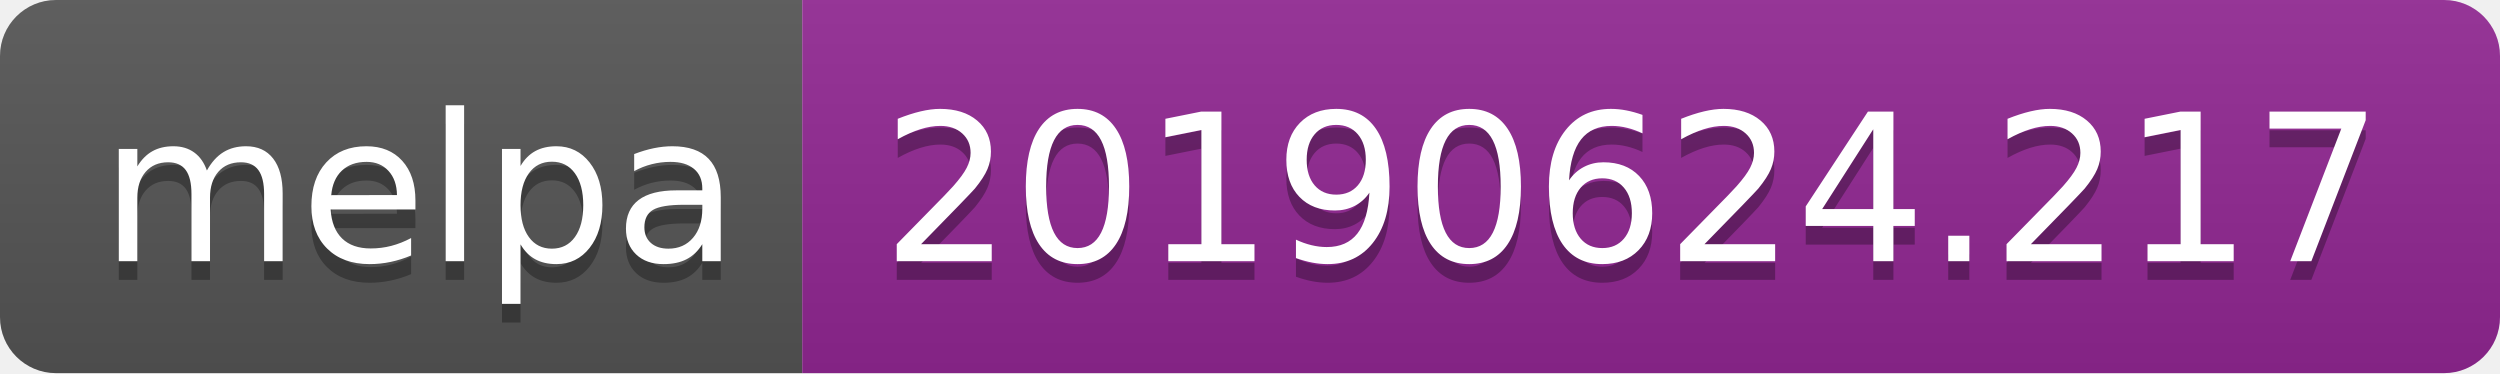
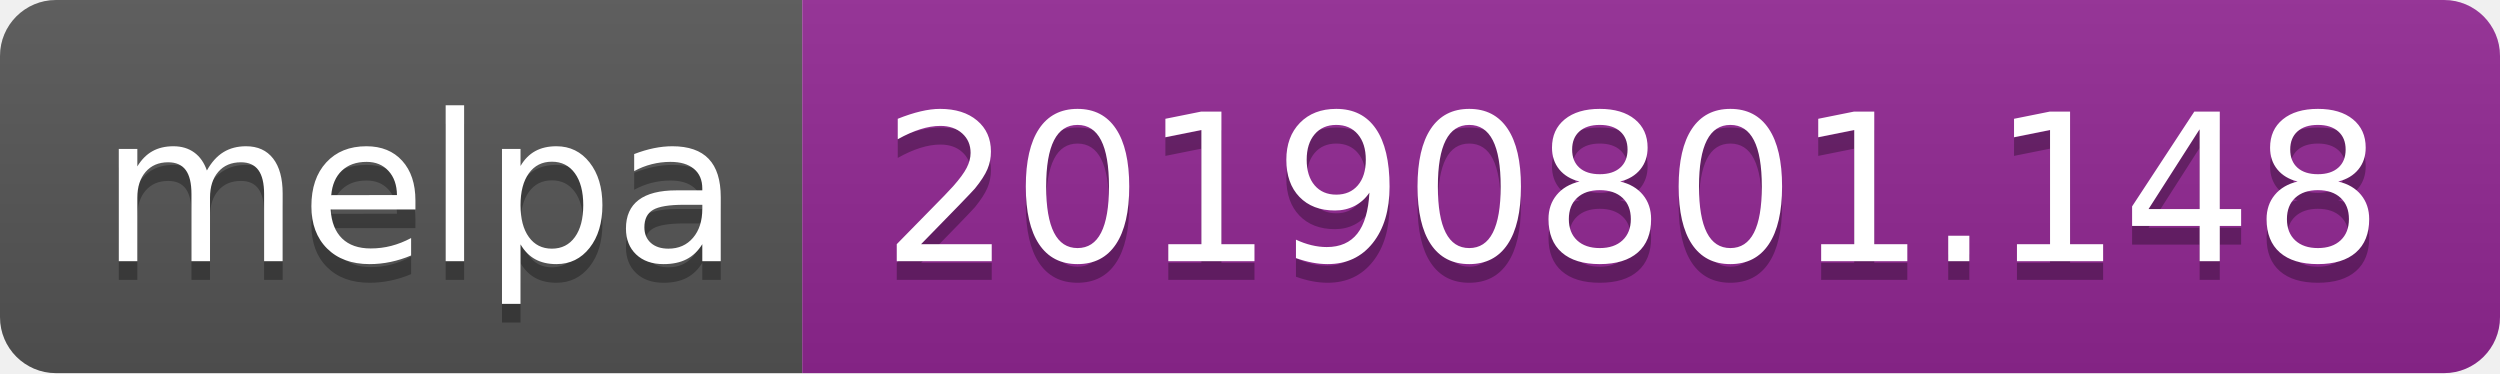
<svg xmlns="http://www.w3.org/2000/svg" width="134" height="20">
  <linearGradient id="b" x2="0" y2="100%">
    <stop offset="0" stop-color="#bbb" stop-opacity=".1" />
    <stop offset="1" stop-opacity=".1" />
  </linearGradient>
  <clipPath id="a">
    <rect width="134" height="20" rx="3" fill="#fff" />
  </clipPath>
  <g clip-path="url(#a)">
    <path fill="#555" d="M0 0h43v20H0z" />
    <path fill="#922793" d="M43 0h91v20H43z" />
    <path fill="url(#b)" d="M0 0h134v20H0z" />
  </g>
  <g fill="#fff" text-anchor="middle" font-family="DejaVu Sans,Verdana,Geneva,sans-serif" font-size="110">
    <text x="225" y="150" fill="#010101" fill-opacity=".3" transform="scale(.1)" textLength="330">melpa</text>
    <text x="225" y="140" transform="scale(.1)" textLength="330">melpa</text>
-     <text x="875" y="150" fill="#010101" fill-opacity=".3" transform="scale(.1)" textLength="810">20190624.217</text>
-     <text x="875" y="140" transform="scale(.1)" textLength="810">20190624.217</text>
+     <text x="875" y="150" fill="#010101" fill-opacity=".3" transform="scale(.1)" textLength="810">20190801.148</text>
+     <text x="875" y="140" transform="scale(.1)" textLength="810">20190801.148</text>
  </g>
</svg>
